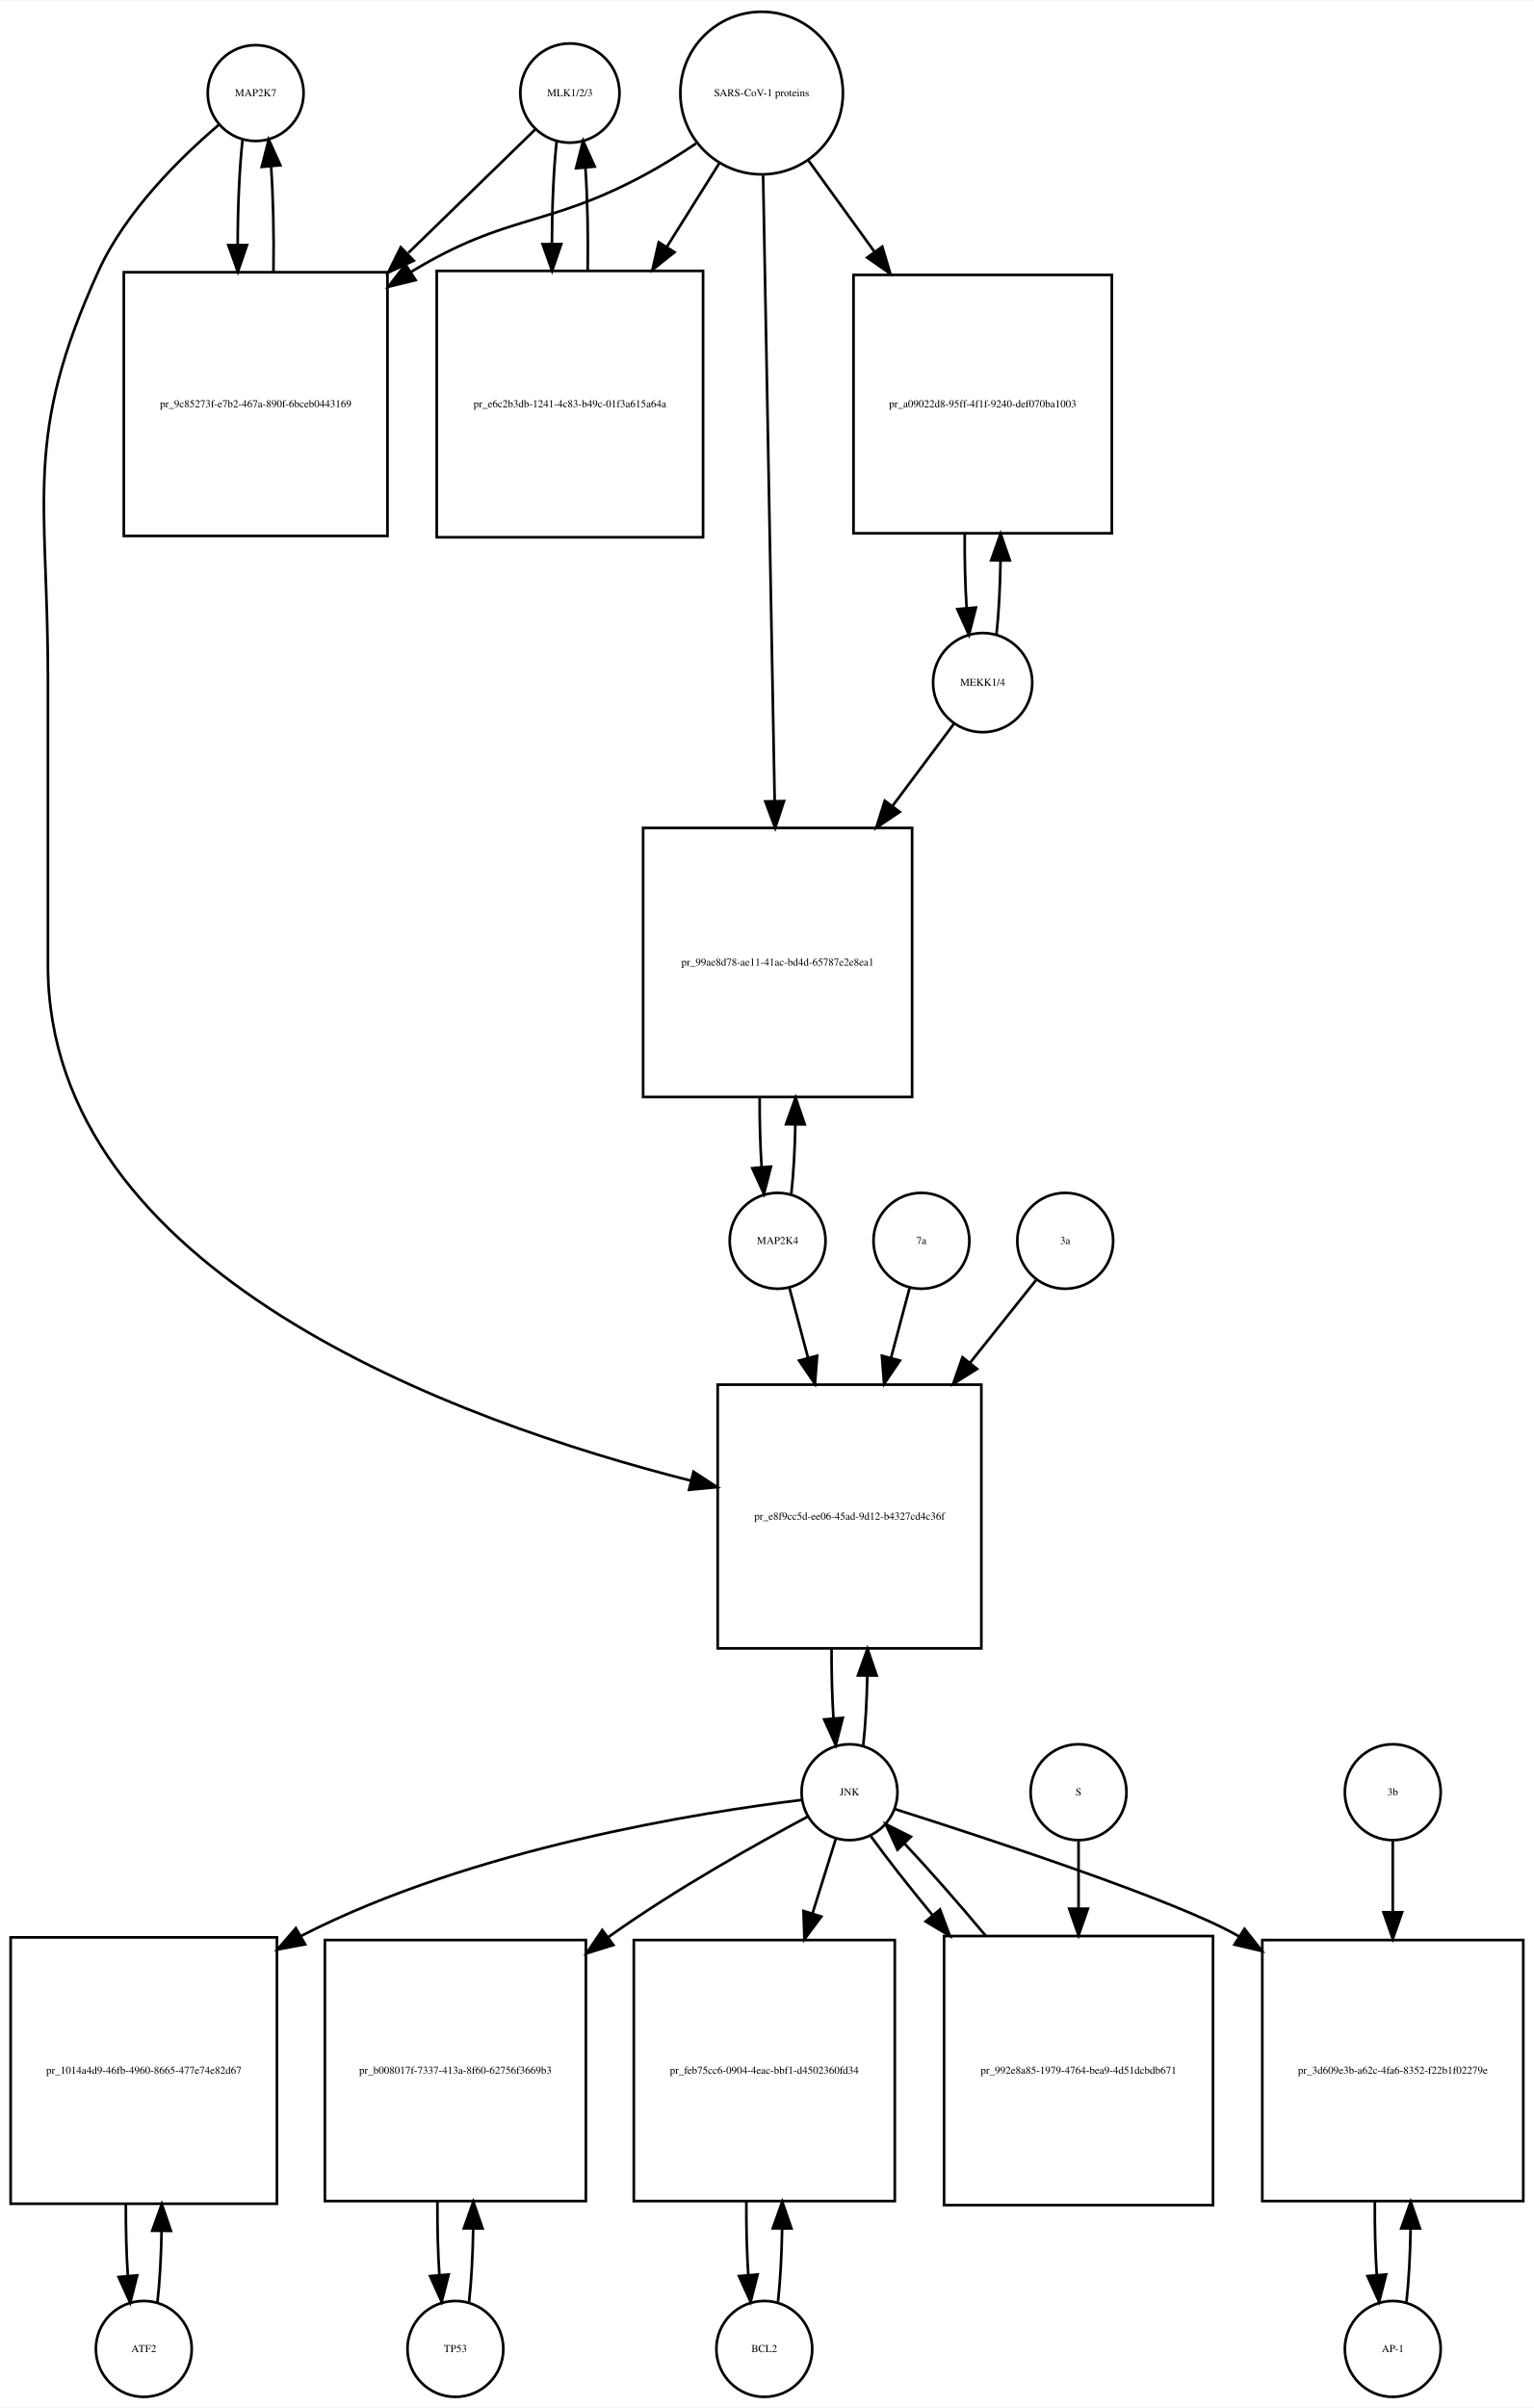
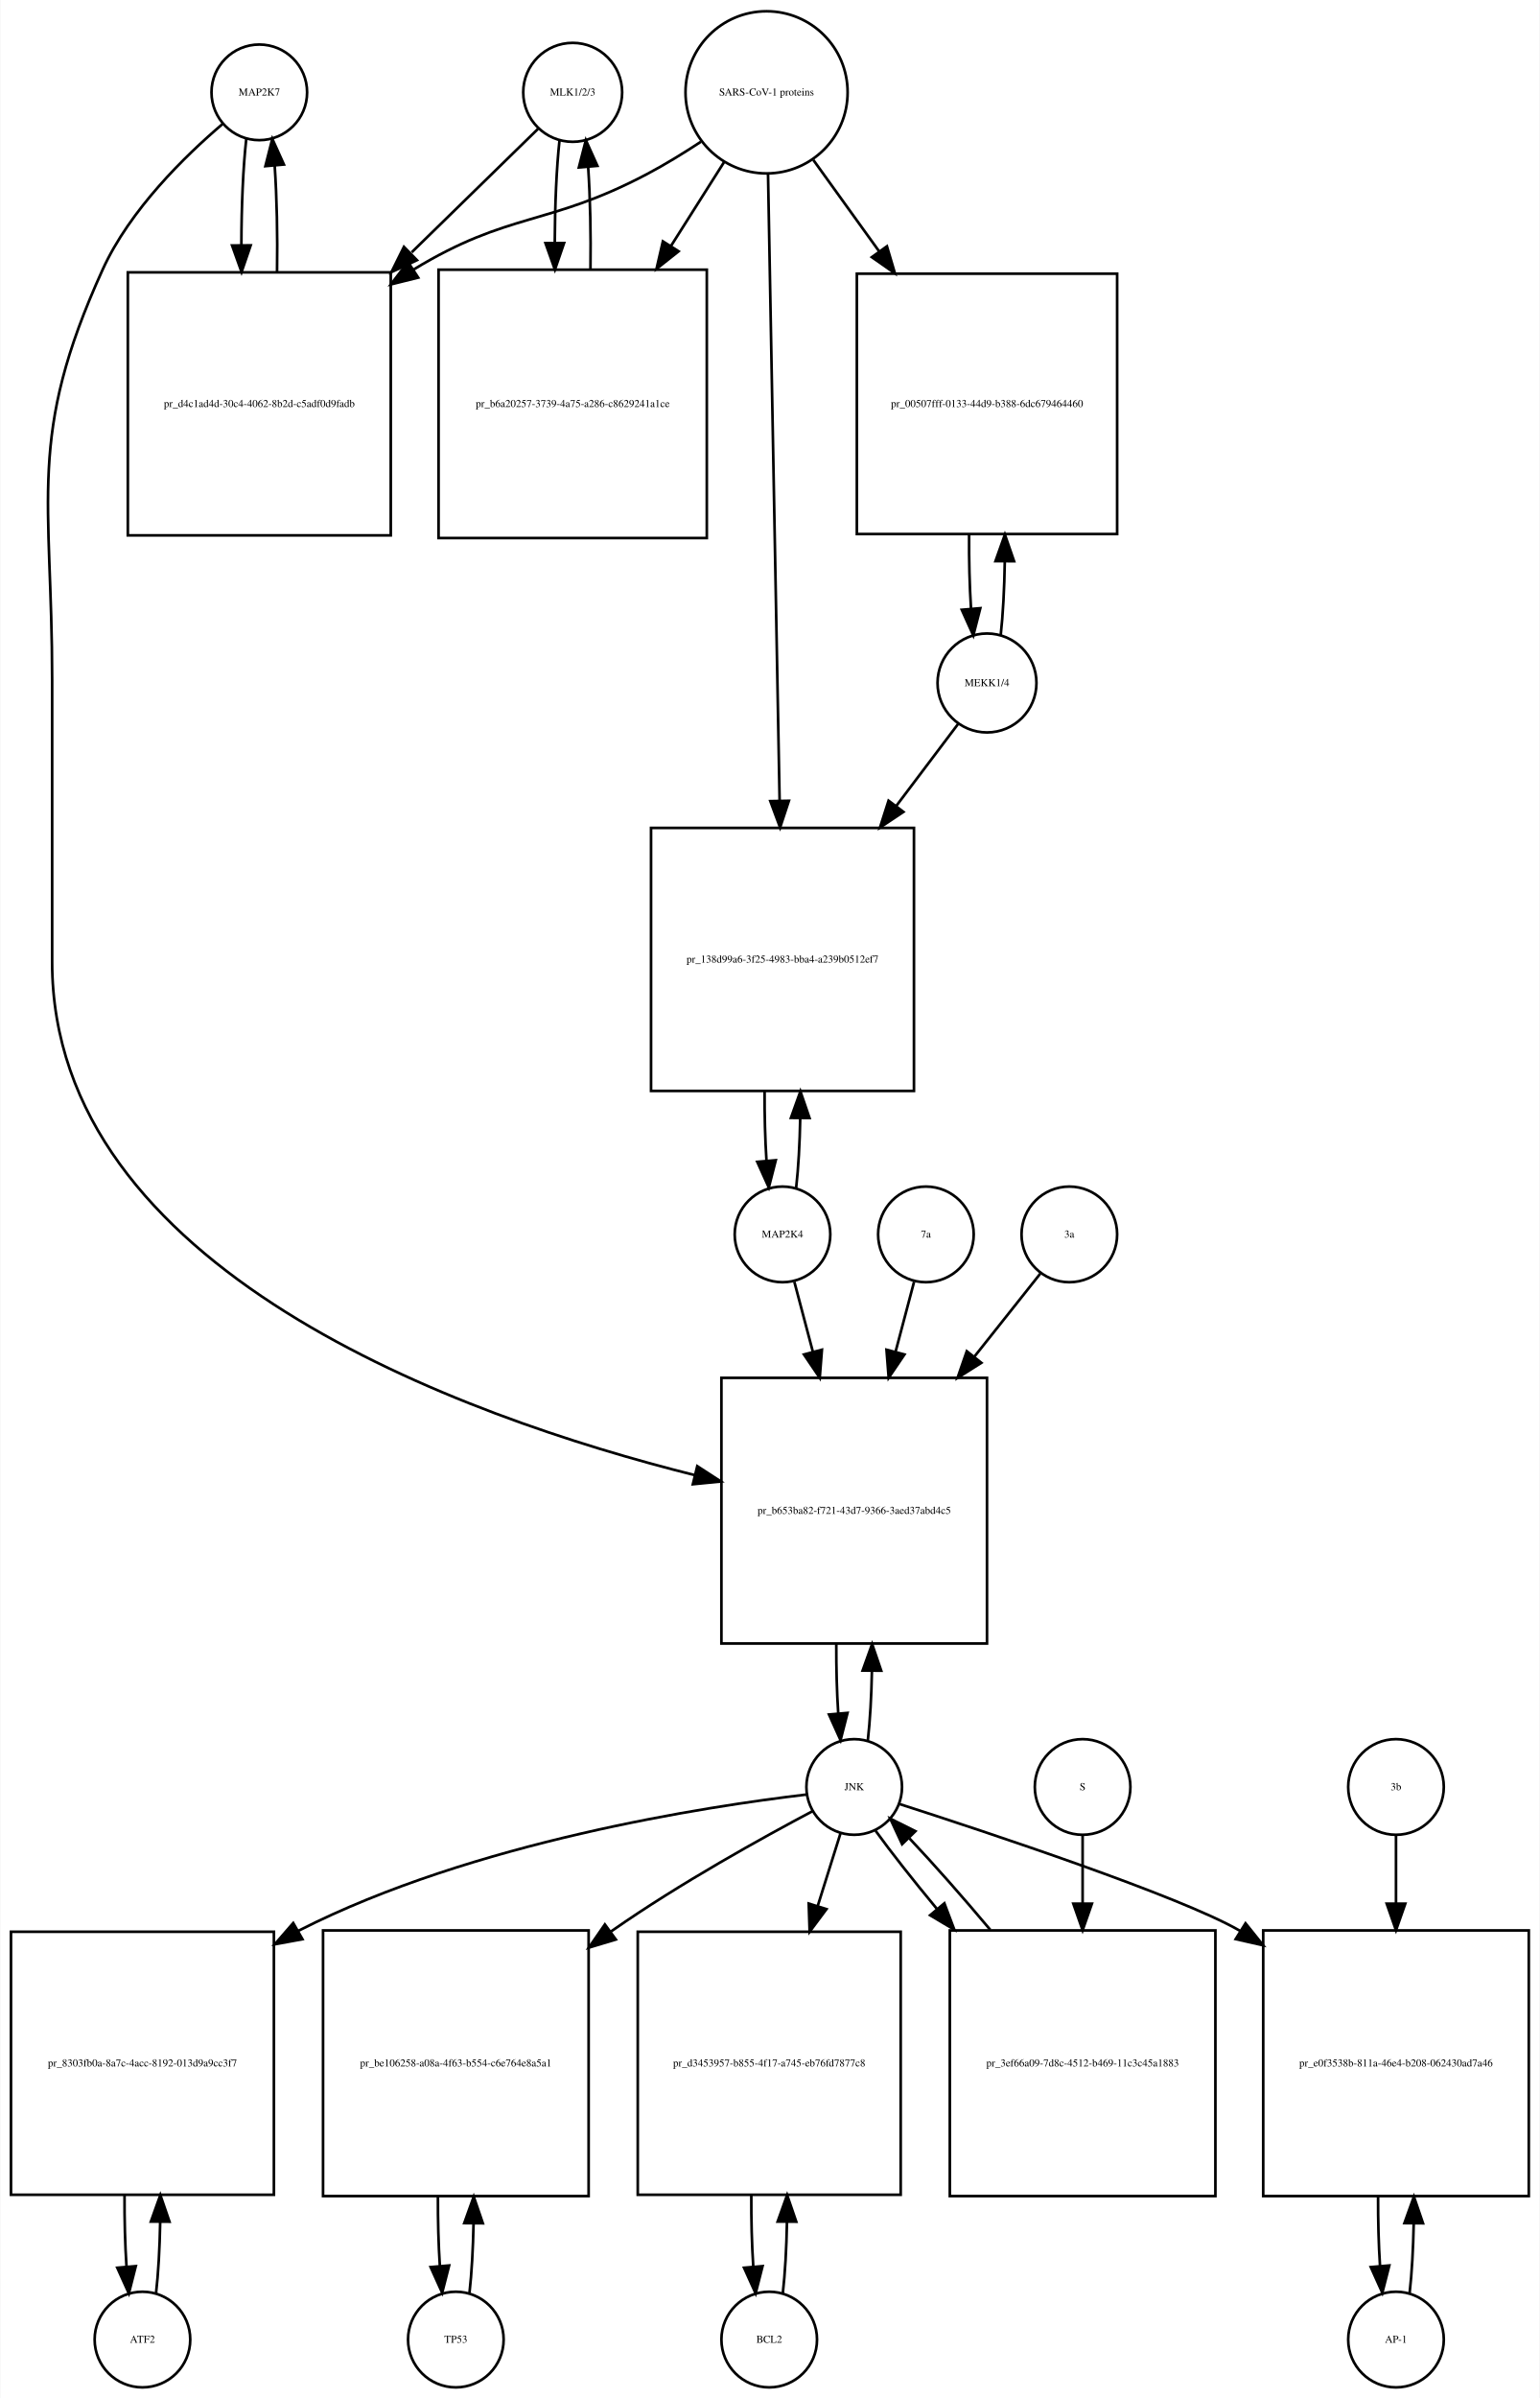
- <svg xmlns="http://www.w3.org/2000/svg" width="576pt" height="904pt" viewBox="0.00 0.00 576.00 903.64">
-   <g id="graph0" class="graph" transform="scale(1 1) rotate(0) translate(4 899.641)">
-     <polygon fill="white" stroke="none" points="-4,4 -4,-899.641 572,-899.641 572,4 -4,4" />
+ <svg xmlns="http://www.w3.org/2000/svg" width="580pt" height="903pt" viewBox="0.00 0.00 579.50 902.64">
+   <g id="graph0" class="graph" transform="scale(1 1) rotate(0) translate(4 898.641)">
+     <polygon fill="white" stroke="none" points="-4,4 -4,-898.641 575.5,-898.641 575.5,4 -4,4" />
    <g id="node1" class="node">
-       <ellipse fill="none" stroke="black" cx="92" cy="-864.882" rx="18" ry="18" />
-       <text text-anchor="middle" x="92" y="-863.682" font-family="Times,serif" font-size="4.00">MAP2K7</text>
+       <ellipse fill="none" stroke="black" cx="93.5" cy="-863.882" rx="18" ry="18" />
+       <text text-anchor="middle" x="93.5" y="-862.682" font-family="Times,serif" font-size="4.00">MAP2K7</text>
    </g>
    <g id="node2" class="node">
-       <polygon fill="none" stroke="black" points="141.5,-797.623 42.5,-797.623 42.5,-698.623 141.5,-698.623 141.5,-797.623" />
-       <text text-anchor="middle" x="92" y="-746.923" font-family="Times,serif" font-size="4.00">pr_9c85273f-e7b2-467a-890f-6bceb0443169</text>
+       <polygon fill="none" stroke="black" points="143,-796.123 44,-796.123 44,-697.123 143,-697.123 143,-796.123" />
+       <text text-anchor="middle" x="93.5" y="-745.423" font-family="Times,serif" font-size="4.00">pr_d4c1ad4d-30c4-4062-8b2d-c5adf0d9fadb</text>
    </g>
    <g id="edge1" class="edge">
-       <path fill="none" stroke="black" d="M87.099,-847.44C85.904,-836.865 85.288,-822.42 85.252,-807.858" />
-       <polygon fill="black" stroke="black" points="88.752,-807.828 85.319,-797.804 81.752,-807.78 88.752,-807.828" />
+       <path fill="none" stroke="black" d="M88.599,-846.368C87.398,-835.697 86.782,-821.101 86.751,-806.405" />
+       <polygon fill="black" stroke="black" points="90.252,-806.287 86.824,-796.262 83.252,-806.237 90.252,-806.287" />
    </g>
    <g id="node20" class="node">
-       <polygon fill="none" stroke="black" points="364.5,-380 265.5,-380 265.5,-281 364.5,-281 364.5,-380" />
-       <text text-anchor="middle" x="315" y="-329.3" font-family="Times,serif" font-size="4.00">pr_e8f9cc5d-ee06-45ad-9d12-b4327cd4c36f</text>
+       <polygon fill="none" stroke="black" points="367.5,-380 267.5,-380 267.5,-280 367.5,-280 367.5,-380" />
+       <text text-anchor="middle" x="317.5" y="-328.8" font-family="Times,serif" font-size="4.00">pr_b653ba82-f721-43d7-9366-3aed37abd4c5</text>
    </g>
    <g id="edge2" class="edge">
-       <path fill="none" stroke="black" d="M78.141,-852.942C64.187,-841.064 43.295,-820.738 33,-798.123 4.508,-735.533 14,-713.332 14,-644.562 14,-644.562 14,-644.562 14,-537.5 14,-421.65 167.726,-366.176 255.459,-343.949" />
-       <polygon fill="black" stroke="black" points="256.423,-347.316 265.296,-341.526 254.749,-340.519 256.423,-347.316" />
+       <path fill="none" stroke="black" d="M79.638,-851.944C65.68,-840.067 44.786,-819.742 34.5,-797.123 5.85,-734.12 15.5,-711.773 15.5,-642.562 15.5,-642.562 15.5,-642.562 15.5,-536.5 15.5,-420.63 169.331,-365.478 257.413,-343.395" />
+       <polygon fill="black" stroke="black" points="258.405,-346.756 267.292,-340.988 256.747,-339.955 258.405,-346.756" />
    </g>
    <g id="edge3" class="edge">
-       <path fill="none" stroke="black" d="M98.681,-797.804C98.899,-811.388 98.602,-825.638 97.791,-837.413" />
-       <polygon fill="black" stroke="black" points="94.299,-837.17 96.901,-847.44 101.271,-837.789 94.299,-837.17" />
+       <path fill="none" stroke="black" d="M100.176,-796.262C100.402,-809.962 100.108,-824.356 99.294,-836.246" />
+       <polygon fill="black" stroke="black" points="95.794,-836.099 98.401,-846.368 102.767,-836.715 95.794,-836.099" />
    </g>
    <g id="node3" class="node">
-       <ellipse fill="none" stroke="black" cx="210" cy="-864.882" rx="18.623" ry="18.623" />
-       <text text-anchor="middle" x="210" y="-863.682" font-family="Times,serif" font-size="4.00">MLK1/2/3</text>
+       <ellipse fill="none" stroke="black" cx="211.5" cy="-863.882" rx="18.623" ry="18.623" />
+       <text text-anchor="middle" x="211.5" y="-862.682" font-family="Times,serif" font-size="4.00">MLK1/2/3</text>
    </g>
    <g id="edge4" class="edge">
-       <path fill="none" stroke="black" d="M196.921,-851.163C185.213,-839.776 167.19,-822.248 149.366,-804.913" />
-       <polygon fill="black" stroke="black" points="151.367,-801.977 141.758,-797.515 146.487,-806.996 151.367,-801.977" />
+       <path fill="none" stroke="black" d="M198.421,-850.107C186.713,-838.671 168.69,-821.066 150.866,-803.656" />
+       <polygon fill="black" stroke="black" points="152.857,-800.709 143.258,-796.225 147.966,-805.717 152.857,-800.709" />
    </g>
    <g id="node5" class="node">
-       <polygon fill="none" stroke="black" points="260,-798.123 160,-798.123 160,-698.123 260,-698.123 260,-798.123" />
-       <text text-anchor="middle" x="210" y="-746.923" font-family="Times,serif" font-size="4.00">pr_e6c2b3db-1241-4c83-b49c-01f3a615a64a</text>
+       <polygon fill="none" stroke="black" points="262,-797.123 161,-797.123 161,-696.123 262,-696.123 262,-797.123" />
+       <text text-anchor="middle" x="211.5" y="-745.423" font-family="Times,serif" font-size="4.00">pr_b6a20257-3739-4a75-a286-c8629241a1ce</text>
    </g>
    <g id="edge5" class="edge">
-       <path fill="none" stroke="black" d="M205.045,-846.949C203.901,-836.564 203.303,-822.582 203.253,-808.443" />
-       <polygon fill="black" stroke="black" points="206.755,-808.189 203.314,-798.168 199.755,-808.148 206.755,-808.189" />
+       <path fill="none" stroke="black" d="M206.545,-845.875C205.406,-835.495 204.809,-821.537 204.754,-807.407" />
+       <polygon fill="black" stroke="black" points="208.256,-807.155 204.81,-797.136 201.256,-807.117 208.256,-807.155" />
    </g>
    <g id="node4" class="node">
-       <ellipse fill="none" stroke="black" cx="282" cy="-864.882" rx="30.52" ry="30.52" />
-       <text text-anchor="middle" x="282" y="-863.682" font-family="Times,serif" font-size="4.00">SARS-CoV-1 proteins</text>
+       <ellipse fill="none" stroke="black" cx="284.5" cy="-863.882" rx="30.52" ry="30.52" />
+       <text text-anchor="middle" x="284.5" y="-862.682" font-family="Times,serif" font-size="4.00">SARS-CoV-1 proteins</text>
    </g>
    <g id="edge6" class="edge">
-       <path fill="none" stroke="black" d="M257.418,-845.981C251.231,-841.835 244.497,-837.618 238,-834.123 201.147,-814.3 186.834,-819.735 151,-798.123 150.808,-798.007 150.615,-797.89 150.423,-797.773" />
-       <polygon fill="black" stroke="black" points="152.069,-794.669 141.779,-792.146 148.25,-800.535 152.069,-794.669" />
+       <path fill="none" stroke="black" d="M259.804,-845.302C253.347,-841.056 246.29,-836.713 239.5,-833.123 202.142,-813.374 187.583,-819.117 151.5,-797.123 151.412,-797.069 151.323,-797.015 151.235,-796.961" />
+       <polygon fill="black" stroke="black" points="153.328,-794.148 143.046,-791.592 149.489,-800.002 153.328,-794.148" />
    </g>
    <g id="edge7" class="edge">
-       <path fill="none" stroke="black" d="M266.021,-838.413C260.202,-829.139 253.36,-818.233 246.494,-807.29" />
-       <polygon fill="black" stroke="black" points="249.281,-805.146 241.001,-798.535 243.351,-808.866 249.281,-805.146" />
+       <path fill="none" stroke="black" d="M268.48,-837.588C262.527,-828.189 255.499,-817.092 248.449,-805.961" />
+       <polygon fill="black" stroke="black" points="251.378,-804.045 243.07,-797.469 245.464,-807.79 251.378,-804.045" />
    </g>
    <g id="node17" class="node">
-       <polygon fill="none" stroke="black" points="413.5,-796.623 316.5,-796.623 316.5,-699.623 413.5,-699.623 413.5,-796.623" />
-       <text text-anchor="middle" x="365" y="-746.923" font-family="Times,serif" font-size="4.00">pr_a09022d8-95ff-4f1f-9240-def070ba1003</text>
+       <polygon fill="none" stroke="black" points="416.5,-795.623 318.5,-795.623 318.5,-697.623 416.5,-697.623 416.5,-795.623" />
+       <text text-anchor="middle" x="367.5" y="-745.423" font-family="Times,serif" font-size="4.00">pr_00507fff-0133-44d9-b388-6dc679464460</text>
    </g>
    <g id="edge8" class="edge">
-       <path fill="none" stroke="black" d="M299.602,-839.545C306.871,-829.495 315.623,-817.393 324.327,-805.359" />
-       <polygon fill="black" stroke="black" points="327.302,-807.218 330.326,-797.064 321.63,-803.116 327.302,-807.218" />
+       <path fill="none" stroke="black" d="M302.102,-838.439C309.371,-828.345 318.123,-816.191 326.827,-804.104" />
+       <polygon fill="black" stroke="black" points="329.823,-805.933 332.826,-795.773 324.143,-801.843 329.823,-805.933" />
    </g>
    <g id="node19" class="node">
-       <polygon fill="none" stroke="black" points="338.5,-589 237.5,-589 237.5,-488 338.5,-488 338.5,-589" />
-       <text text-anchor="middle" x="288" y="-537.3" font-family="Times,serif" font-size="4.00">pr_99ae8d78-ae11-41ac-bd4d-65787e2e8ea1</text>
+       <polygon fill="none" stroke="black" points="340,-587 241,-587 241,-488 340,-488 340,-587" />
+       <text text-anchor="middle" x="290.5" y="-536.3" font-family="Times,serif" font-size="4.00">pr_138d99a6-3f25-4983-bba4-a239b0512ef7</text>
    </g>
    <g id="edge9" class="edge">
-       <path fill="none" stroke="black" d="M282.554,-833.947C283.537,-780.762 285.607,-668.872 286.893,-599.365" />
-       <polygon fill="black" stroke="black" points="290.399,-599.072 287.084,-589.009 283.4,-598.943 290.399,-599.072" />
+       <path fill="none" stroke="black" d="M285.054,-832.947C286.042,-779.538 288.124,-666.93 289.409,-597.49" />
+       <polygon fill="black" stroke="black" points="292.914,-597.214 289.6,-587.151 285.916,-597.085 292.914,-597.214" />
    </g>
    <g id="edge10" class="edge">
-       <path fill="none" stroke="black" d="M216.686,-798.168C216.889,-811.365 216.607,-825.163 215.84,-836.688" />
-       <polygon fill="black" stroke="black" points="212.327,-836.685 214.955,-846.949 219.301,-837.287 212.327,-836.685" />
+       <path fill="none" stroke="black" d="M218.19,-797.136C218.386,-810.333 218.101,-824.11 217.336,-835.624" />
+       <polygon fill="black" stroke="black" points="213.824,-835.612 216.455,-845.875 220.799,-836.212 213.824,-835.612" />
    </g>
    <g id="node6" class="node">
-       <ellipse fill="none" stroke="black" cx="50" cy="-18" rx="18" ry="18" />
-       <text text-anchor="middle" x="50" y="-16.8" font-family="Times,serif" font-size="4.00">ATF2</text>
+       <ellipse fill="none" stroke="black" cx="49.5" cy="-18" rx="18" ry="18" />
+       <text text-anchor="middle" x="49.5" y="-16.8" font-family="Times,serif" font-size="4.00">ATF2</text>
    </g>
    <g id="node7" class="node">
-       <polygon fill="none" stroke="black" points="100,-172.5 0,-172.5 0,-72.5 100,-72.5 100,-172.5" />
-       <text text-anchor="middle" x="50" y="-121.3" font-family="Times,serif" font-size="4.00">pr_1014a4d9-46fb-4960-8665-477e74e82d67</text>
+       <polygon fill="none" stroke="black" points="99,-171.5 0,-171.5 0,-72.5 99,-72.5 99,-171.5" />
+       <text text-anchor="middle" x="49.5" y="-120.8" font-family="Times,serif" font-size="4.00">pr_8303fb0a-8a7c-4acc-8192-013d9a9cc3f7</text>
    </g>
    <g id="edge11" class="edge">
-       <path fill="none" stroke="black" d="M55.1,-35.342C55.962,-42.84 56.486,-52.236 56.672,-62.044" />
-       <polygon fill="black" stroke="black" points="53.175,-62.376 56.745,-72.352 60.175,-62.327 53.175,-62.376" />
+       <path fill="none" stroke="black" d="M54.613,-35.374C55.474,-42.882 55.996,-52.286 56.177,-62.091" />
+       <polygon fill="black" stroke="black" points="52.679,-62.413 56.243,-72.39 59.679,-62.368 52.679,-62.413" />
    </g>
    <g id="edge12" class="edge">
-       <path fill="none" stroke="black" d="M43.255,-72.352C43.21,-63.063 43.462,-53.683 44.009,-45.433" />
-       <polygon fill="black" stroke="black" points="47.507,-45.611 44.9,-35.342 40.534,-44.996 47.507,-45.611" />
+       <path fill="none" stroke="black" d="M42.757,-72.39C42.705,-63.114 42.953,-53.732 43.498,-45.476" />
+       <polygon fill="black" stroke="black" points="46.997,-45.642 44.387,-35.374 40.024,-45.029 46.997,-45.642" />
    </g>
    <g id="node8" class="node">
-       <ellipse fill="none" stroke="black" cx="315" cy="-227" rx="18" ry="18" />
-       <text text-anchor="middle" x="315" y="-225.8" font-family="Times,serif" font-size="4.00">JNK</text>
+       <ellipse fill="none" stroke="black" cx="317.5" cy="-226" rx="18" ry="18" />
+       <text text-anchor="middle" x="317.5" y="-224.8" font-family="Times,serif" font-size="4.00">JNK</text>
    </g>
    <g id="edge13" class="edge">
-       <path fill="none" stroke="black" d="M296.964,-224.085C259.926,-219.583 173.369,-206.098 109,-173 108.907,-172.952 108.814,-172.904 108.721,-172.856" />
-       <polygon fill="black" stroke="black" points="110.576,-169.885 100.161,-167.942 107.091,-175.956 110.576,-169.885" />
+       <path fill="none" stroke="black" d="M299.502,-223.148C262.111,-218.733 174.057,-205.359 108.5,-172 108.404,-171.951 108.307,-171.902 108.211,-171.852" />
+       <polygon fill="black" stroke="black" points="109.747,-168.699 99.326,-166.784 106.278,-174.779 109.747,-168.699" />
    </g>
    <g id="node10" class="node">
-       <polygon fill="none" stroke="black" points="216,-171.5 118,-171.5 118,-73.5 216,-73.5 216,-171.5" />
-       <text text-anchor="middle" x="167" y="-121.3" font-family="Times,serif" font-size="4.00">pr_b008017f-7337-413a-8f60-62756f3669b3</text>
+       <polygon fill="none" stroke="black" points="217.5,-172 117.5,-172 117.5,-72 217.5,-72 217.5,-172" />
+       <text text-anchor="middle" x="167.5" y="-120.8" font-family="Times,serif" font-size="4.00">pr_be106258-a08a-4f63-b554-c6e764e8a5a1</text>
    </g>
    <g id="edge14" class="edge">
-       <path fill="none" stroke="black" d="M299.2,-217.786C280.813,-207.983 249.805,-190.684 225,-173 224.818,-172.87 224.636,-172.74 224.454,-172.61" />
-       <polygon fill="black" stroke="black" points="226.327,-169.641 216.214,-166.483 222.151,-175.259 226.327,-169.641" />
+       <path fill="none" stroke="black" d="M301.887,-216.932C283.369,-207.132 251.821,-189.706 226.5,-172 226.316,-171.871 226.132,-171.742 225.947,-171.612" />
+       <polygon fill="black" stroke="black" points="227.742,-168.59 217.597,-165.534 223.622,-174.249 227.742,-168.59" />
    </g>
    <g id="node12" class="node">
-       <polygon fill="none" stroke="black" points="332,-171.5 234,-171.5 234,-73.5 332,-73.5 332,-171.5" />
-       <text text-anchor="middle" x="283" y="-121.3" font-family="Times,serif" font-size="4.00">pr_feb75cc6-0904-4eac-bbf1-d4502360fd34</text>
+       <polygon fill="none" stroke="black" points="335,-171.5 236,-171.5 236,-72.5 335,-72.5 335,-171.5" />
+       <text text-anchor="middle" x="285.5" y="-120.8" font-family="Times,serif" font-size="4.00">pr_d3453957-b855-4f17-a745-eb76fd7877c8</text>
    </g>
    <g id="edge15" class="edge">
-       <path fill="none" stroke="black" d="M309.859,-209.532C307.422,-201.727 304.349,-191.884 301.16,-181.667" />
-       <polygon fill="black" stroke="black" points="304.404,-180.314 298.083,-171.812 297.722,-182.401 304.404,-180.314" />
+       <path fill="none" stroke="black" d="M312.359,-208.612C309.949,-200.93 306.916,-191.265 303.765,-181.218" />
+       <polygon fill="black" stroke="black" points="307.055,-180.015 300.722,-171.522 300.376,-182.111 307.055,-180.015" />
    </g>
    <g id="node14" class="node">
-       <polygon fill="none" stroke="black" points="568,-171.5 470,-171.5 470,-73.5 568,-73.5 568,-171.5" />
-       <text text-anchor="middle" x="519" y="-121.3" font-family="Times,serif" font-size="4.00">pr_3d609e3b-a62c-4fa6-8352-f22b1f02279e</text>
+       <polygon fill="none" stroke="black" points="571.5,-172 471.5,-172 471.5,-72 571.5,-72 571.5,-172" />
+       <text text-anchor="middle" x="521.5" y="-120.8" font-family="Times,serif" font-size="4.00">pr_e0f3538b-811a-46e4-b208-062430ad7a46</text>
    </g>
    <g id="edge16" class="edge">
-       <path fill="none" stroke="black" d="M332.048,-220.66C365.461,-210.057 438.28,-186.231 461,-173 461.093,-172.946 461.186,-172.892 461.279,-172.837" />
-       <polygon fill="black" stroke="black" points="463.311,-175.693 469.876,-167.377 459.558,-169.784 463.311,-175.693" />
+       <path fill="none" stroke="black" d="M334.416,-219.625C367.572,-208.958 439.844,-185.024 462.5,-172 462.594,-171.946 462.688,-171.892 462.781,-171.838" />
+       <polygon fill="black" stroke="black" points="464.844,-174.676 471.47,-166.408 461.135,-168.74 464.844,-174.676" />
    </g>
    <g id="edge17" class="edge">
-       <path fill="none" stroke="black" d="M320.154,-244.647C320.988,-252.033 321.495,-261.213 321.675,-270.78" />
-       <polygon fill="black" stroke="black" points="318.176,-270.855 321.745,-280.831 325.176,-270.807 318.176,-270.855" />
+       <path fill="none" stroke="black" d="M322.641,-243.615C323.475,-250.991 323.985,-260.162 324.171,-269.733" />
+       <polygon fill="black" stroke="black" points="320.671,-269.819 324.246,-279.793 327.671,-269.767 320.671,-269.819" />
    </g>
    <g id="node23" class="node">
-       <polygon fill="none" stroke="black" points="451.5,-173 350.5,-173 350.5,-72 451.5,-72 451.5,-173" />
-       <text text-anchor="middle" x="401" y="-121.3" font-family="Times,serif" font-size="4.00">pr_992e8a85-1979-4764-bea9-4d51dcbdb671</text>
+       <polygon fill="none" stroke="black" points="453.5,-172 353.5,-172 353.5,-72 453.5,-72 453.5,-172" />
+       <text text-anchor="middle" x="403.5" y="-120.8" font-family="Times,serif" font-size="4.00">pr_3ef66a09-7d8c-4512-b469-11c3c45a1883</text>
    </g>
    <g id="edge18" class="edge">
-       <path fill="none" stroke="black" d="M323.052,-210.432C328.883,-202.321 337.111,-191.841 346.065,-180.983" />
-       <polygon fill="black" stroke="black" points="348.974,-182.959 352.69,-173.038 343.598,-178.477 348.974,-182.959" />
+       <path fill="none" stroke="black" d="M325.552,-209.508C331.383,-201.436 339.611,-191.008 348.565,-180.202" />
+       <polygon fill="black" stroke="black" points="351.45,-182.209 355.19,-172.296 346.085,-177.713 351.45,-182.209" />
    </g>
    <g id="node9" class="node">
-       <ellipse fill="none" stroke="black" cx="167" cy="-18" rx="18" ry="18" />
-       <text text-anchor="middle" x="167" y="-16.8" font-family="Times,serif" font-size="4.00">TP53</text>
+       <ellipse fill="none" stroke="black" cx="167.5" cy="-18" rx="18" ry="18" />
+       <text text-anchor="middle" x="167.5" y="-16.8" font-family="Times,serif" font-size="4.00">TP53</text>
    </g>
    <g id="edge19" class="edge">
-       <path fill="none" stroke="black" d="M172.139,-35.679C173.009,-43.399 173.526,-53.079 173.692,-63.133" />
-       <polygon fill="black" stroke="black" points="170.192,-63.268 173.74,-73.251 177.192,-63.235 170.192,-63.268" />
+       <path fill="none" stroke="black" d="M172.641,-35.615C173.475,-42.991 173.985,-52.162 174.171,-61.733" />
+       <polygon fill="black" stroke="black" points="170.671,-61.819 174.246,-71.793 177.671,-61.767 170.671,-61.819" />
    </g>
    <g id="edge20" class="edge">
-       <path fill="none" stroke="black" d="M160.26,-73.251C160.195,-63.759 160.44,-54.129 160.994,-45.669" />
-       <polygon fill="black" stroke="black" points="164.483,-45.944 161.861,-35.679 157.509,-45.338 164.483,-45.944" />
+       <path fill="none" stroke="black" d="M160.754,-71.793C160.717,-62.827 160.958,-53.786 161.478,-45.783" />
+       <polygon fill="black" stroke="black" points="164.982,-45.88 162.359,-35.615 158.009,-45.275 164.982,-45.88" />
    </g>
    <g id="node11" class="node">
-       <ellipse fill="none" stroke="black" cx="283" cy="-18" rx="18" ry="18" />
-       <text text-anchor="middle" x="283" y="-16.8" font-family="Times,serif" font-size="4.00">BCL2</text>
+       <ellipse fill="none" stroke="black" cx="285.5" cy="-18" rx="18" ry="18" />
+       <text text-anchor="middle" x="285.5" y="-16.8" font-family="Times,serif" font-size="4.00">BCL2</text>
    </g>
    <g id="edge21" class="edge">
-       <path fill="none" stroke="black" d="M288.139,-35.679C289.009,-43.399 289.526,-53.079 289.692,-63.133" />
-       <polygon fill="black" stroke="black" points="286.192,-63.268 289.74,-73.251 293.192,-63.235 286.192,-63.268" />
+       <path fill="none" stroke="black" d="M290.613,-35.374C291.474,-42.882 291.996,-52.286 292.177,-62.091" />
+       <polygon fill="black" stroke="black" points="288.679,-62.413 292.243,-72.39 295.679,-62.368 288.679,-62.413" />
    </g>
    <g id="edge22" class="edge">
-       <path fill="none" stroke="black" d="M276.26,-73.251C276.195,-63.759 276.44,-54.129 276.994,-45.669" />
-       <polygon fill="black" stroke="black" points="280.483,-45.944 277.861,-35.679 273.509,-45.338 280.483,-45.944" />
+       <path fill="none" stroke="black" d="M278.757,-72.39C278.705,-63.114 278.952,-53.732 279.498,-45.476" />
+       <polygon fill="black" stroke="black" points="282.997,-45.642 280.387,-35.374 276.024,-45.029 282.997,-45.642" />
    </g>
    <g id="node13" class="node">
-       <ellipse fill="none" stroke="black" cx="519" cy="-18" rx="18" ry="18" />
-       <text text-anchor="middle" x="519" y="-16.8" font-family="Times,serif" font-size="4.00">AP-1</text>
+       <ellipse fill="none" stroke="black" cx="521.5" cy="-18" rx="18" ry="18" />
+       <text text-anchor="middle" x="521.5" y="-16.8" font-family="Times,serif" font-size="4.00">AP-1</text>
    </g>
    <g id="edge23" class="edge">
-       <path fill="none" stroke="black" d="M524.139,-35.679C525.009,-43.399 525.526,-53.079 525.692,-63.133" />
-       <polygon fill="black" stroke="black" points="522.192,-63.268 525.74,-73.251 529.192,-63.235 522.192,-63.268" />
+       <path fill="none" stroke="black" d="M526.641,-35.615C527.475,-42.991 527.985,-52.162 528.171,-61.733" />
+       <polygon fill="black" stroke="black" points="524.671,-61.819 528.246,-71.793 531.671,-61.767 524.671,-61.819" />
    </g>
    <g id="edge24" class="edge">
-       <path fill="none" stroke="black" d="M512.26,-73.251C512.195,-63.759 512.44,-54.129 512.994,-45.669" />
-       <polygon fill="black" stroke="black" points="516.483,-45.944 513.861,-35.679 509.509,-45.338 516.483,-45.944" />
+       <path fill="none" stroke="black" d="M514.754,-71.793C514.717,-62.827 514.958,-53.786 515.478,-45.783" />
+       <polygon fill="black" stroke="black" points="518.982,-45.88 516.359,-35.615 512.009,-45.275 518.982,-45.88" />
    </g>
    <g id="node15" class="node">
-       <ellipse fill="none" stroke="black" cx="519" cy="-227" rx="18" ry="18" />
-       <text text-anchor="middle" x="519" y="-225.8" font-family="Times,serif" font-size="4.00">3b</text>
+       <ellipse fill="none" stroke="black" cx="521.5" cy="-226" rx="18" ry="18" />
+       <text text-anchor="middle" x="521.5" y="-224.8" font-family="Times,serif" font-size="4.00">3b</text>
    </g>
    <g id="edge25" class="edge">
-       <path fill="none" stroke="black" d="M519,-208.612C519,-201.067 519,-191.748 519,-182.075" />
-       <polygon fill="black" stroke="black" points="522.5,-181.924 519,-171.924 515.5,-181.924 522.5,-181.924" />
+       <path fill="none" stroke="black" d="M521.5,-207.697C521.5,-200.434 521.5,-191.521 521.5,-182.234" />
+       <polygon fill="black" stroke="black" points="525,-182.07 521.5,-172.07 518,-182.07 525,-182.07" />
    </g>
    <g id="node16" class="node">
-       <ellipse fill="none" stroke="black" cx="365" cy="-643.562" rx="18.623" ry="18.623" />
-       <text text-anchor="middle" x="365" y="-642.362" font-family="Times,serif" font-size="4.00">MEKK1/4</text>
+       <ellipse fill="none" stroke="black" cx="367.5" cy="-641.562" rx="18.623" ry="18.623" />
+       <text text-anchor="middle" x="367.5" y="-640.362" font-family="Times,serif" font-size="4.00">MEKK1/4</text>
    </g>
    <g id="edge26" class="edge">
-       <path fill="none" stroke="black" d="M370.164,-661.476C371.034,-669.297 371.546,-679.094 371.7,-689.241" />
-       <polygon fill="black" stroke="black" points="368.201,-689.458 371.735,-699.445 375.201,-689.433 368.201,-689.458" />
+       <path fill="none" stroke="black" d="M372.651,-659.445C373.521,-667.256 374.036,-677.045 374.196,-687.197" />
+       <polygon fill="black" stroke="black" points="370.697,-687.426 374.238,-697.412 377.697,-687.397 370.697,-687.426" />
    </g>
    <g id="edge27" class="edge">
-       <path fill="none" stroke="black" d="M354.293,-628.231C348.049,-619.873 339.714,-608.718 331.069,-597.146" />
-       <polygon fill="black" stroke="black" points="333.844,-595.013 325.055,-589.097 328.237,-599.203 333.844,-595.013" />
+       <path fill="none" stroke="black" d="M356.793,-626.37C350.481,-618.004 342.035,-606.808 333.29,-595.217" />
+       <polygon fill="black" stroke="black" points="336.027,-593.033 327.21,-587.158 330.439,-597.249 336.027,-593.033" />
    </g>
    <g id="edge28" class="edge">
-       <path fill="none" stroke="black" d="M358.265,-699.445C358.186,-689.882 358.422,-680.151 358.971,-671.591" />
-       <polygon fill="black" stroke="black" points="362.472,-671.738 359.836,-661.476 355.497,-671.141 362.472,-671.738" />
+       <path fill="none" stroke="black" d="M360.762,-697.412C360.69,-687.834 360.93,-678.104 361.483,-669.55" />
+       <polygon fill="black" stroke="black" points="364.982,-669.707 362.349,-659.445 358.007,-669.109 364.982,-669.707" />
    </g>
    <g id="node18" class="node">
-       <ellipse fill="none" stroke="black" cx="288" cy="-434" rx="18" ry="18" />
-       <text text-anchor="middle" x="288" y="-432.8" font-family="Times,serif" font-size="4.00">MAP2K4</text>
+       <ellipse fill="none" stroke="black" cx="290.5" cy="-434" rx="18" ry="18" />
+       <text text-anchor="middle" x="290.5" y="-432.8" font-family="Times,serif" font-size="4.00">MAP2K4</text>
    </g>
    <g id="edge29" class="edge">
-       <path fill="none" stroke="black" d="M293.128,-451.582C293.962,-458.947 294.475,-468.111 294.665,-477.684" />
-       <polygon fill="black" stroke="black" points="291.166,-477.78 294.747,-487.751 298.166,-477.723 291.166,-477.78" />
+       <path fill="none" stroke="black" d="M295.654,-451.647C296.488,-459.033 296.995,-468.213 297.175,-477.78" />
+       <polygon fill="black" stroke="black" points="293.676,-477.855 297.245,-487.831 300.676,-477.807 293.676,-477.855" />
    </g>
    <g id="edge30" class="edge">
-       <path fill="none" stroke="black" d="M292.459,-416.239C294.436,-408.807 296.892,-399.574 299.448,-389.964" />
-       <polygon fill="black" stroke="black" points="302.836,-390.844 302.024,-380.28 296.071,-389.045 302.836,-390.844" />
+       <path fill="none" stroke="black" d="M294.959,-416.157C296.936,-408.688 299.392,-399.41 301.948,-389.752" />
+       <polygon fill="black" stroke="black" points="305.348,-390.583 304.524,-380.021 298.581,-388.792 305.348,-390.583" />
    </g>
    <g id="edge31" class="edge">
-       <path fill="none" stroke="black" d="M281.253,-487.751C281.222,-478.774 281.467,-469.735 281.989,-461.738" />
-       <polygon fill="black" stroke="black" points="285.493,-461.848 282.872,-451.582 278.519,-461.242 285.493,-461.848" />
+       <path fill="none" stroke="black" d="M283.755,-487.831C283.712,-478.877 283.949,-469.836 284.467,-461.826" />
+       <polygon fill="black" stroke="black" points="287.972,-461.911 285.346,-451.647 280.998,-461.308 287.972,-461.911" />
    </g>
    <g id="edge32" class="edge">
-       <path fill="none" stroke="black" d="M308.255,-280.831C308.212,-271.877 308.449,-262.836 308.967,-254.826" />
-       <polygon fill="black" stroke="black" points="312.472,-254.911 309.846,-244.647 305.498,-254.308 312.472,-254.911" />
+       <path fill="none" stroke="black" d="M310.754,-279.793C310.717,-270.826 310.958,-261.786 311.478,-253.783" />
+       <polygon fill="black" stroke="black" points="314.982,-253.88 312.359,-243.615 308.009,-253.275 314.982,-253.88" />
    </g>
    <g id="node21" class="node">
-       <ellipse fill="none" stroke="black" cx="342" cy="-434" rx="18" ry="18" />
-       <text text-anchor="middle" x="342" y="-432.8" font-family="Times,serif" font-size="4.00">7a</text>
+       <ellipse fill="none" stroke="black" cx="344.5" cy="-434" rx="18" ry="18" />
+       <text text-anchor="middle" x="344.5" y="-432.8" font-family="Times,serif" font-size="4.00">7a</text>
    </g>
    <g id="edge33" class="edge">
-       <path fill="none" stroke="black" d="M337.541,-416.239C335.564,-408.807 333.108,-399.574 330.552,-389.964" />
-       <polygon fill="black" stroke="black" points="333.929,-389.045 327.976,-380.28 327.164,-390.844 333.929,-389.045" />
+       <path fill="none" stroke="black" d="M340.041,-416.157C338.064,-408.688 335.608,-399.41 333.052,-389.752" />
+       <polygon fill="black" stroke="black" points="336.419,-388.792 330.476,-380.021 329.652,-390.583 336.419,-388.792" />
    </g>
    <g id="node22" class="node">
-       <ellipse fill="none" stroke="black" cx="396" cy="-434" rx="18" ry="18" />
-       <text text-anchor="middle" x="396" y="-432.8" font-family="Times,serif" font-size="4.00">3a</text>
+       <ellipse fill="none" stroke="black" cx="398.5" cy="-434" rx="18" ry="18" />
+       <text text-anchor="middle" x="398.5" y="-432.8" font-family="Times,serif" font-size="4.00">3a</text>
    </g>
    <g id="edge34" class="edge">
-       <path fill="none" stroke="black" d="M385.076,-419.311C378.48,-411.046 369.582,-399.896 360.344,-388.319" />
-       <polygon fill="black" stroke="black" points="362.89,-385.9 353.917,-380.266 357.419,-390.266 362.89,-385.9" />
+       <path fill="none" stroke="black" d="M387.576,-419.244C380.98,-410.938 372.082,-399.733 362.844,-388.099" />
+       <polygon fill="black" stroke="black" points="365.377,-385.661 356.417,-380.007 359.895,-390.014 365.377,-385.661" />
    </g>
    <g id="edge35" class="edge">
-       <path fill="none" stroke="black" d="M366.203,-173.014C355.802,-185.47 344.753,-198.063 335.531,-207.845" />
-       <polygon fill="black" stroke="black" points="333.015,-205.412 328.574,-215.031 338.044,-210.281 333.015,-205.412" />
+       <path fill="none" stroke="black" d="M368.703,-172.273C358.405,-184.545 347.472,-196.951 338.306,-206.643" />
+       <polygon fill="black" stroke="black" points="335.534,-204.474 331.074,-214.084 340.553,-209.352 335.534,-204.474" />
    </g>
    <g id="node24" class="node">
-       <ellipse fill="none" stroke="black" cx="401" cy="-227" rx="18" ry="18" />
-       <text text-anchor="middle" x="401" y="-225.8" font-family="Times,serif" font-size="4.00">S</text>
+       <ellipse fill="none" stroke="black" cx="403.5" cy="-226" rx="18" ry="18" />
+       <text text-anchor="middle" x="403.5" y="-224.8" font-family="Times,serif" font-size="4.00">S</text>
    </g>
    <g id="edge36" class="edge">
-       <path fill="none" stroke="black" d="M401,-208.612C401,-201.398 401,-192.563 401,-183.346" />
-       <polygon fill="black" stroke="black" points="404.5,-183.253 401,-173.253 397.5,-183.253 404.5,-183.253" />
+       <path fill="none" stroke="black" d="M403.5,-207.697C403.5,-200.434 403.5,-191.521 403.5,-182.234" />
+       <polygon fill="black" stroke="black" points="407,-182.07 403.5,-172.07 400,-182.07 407,-182.07" />
    </g>
  </g>
</svg>
